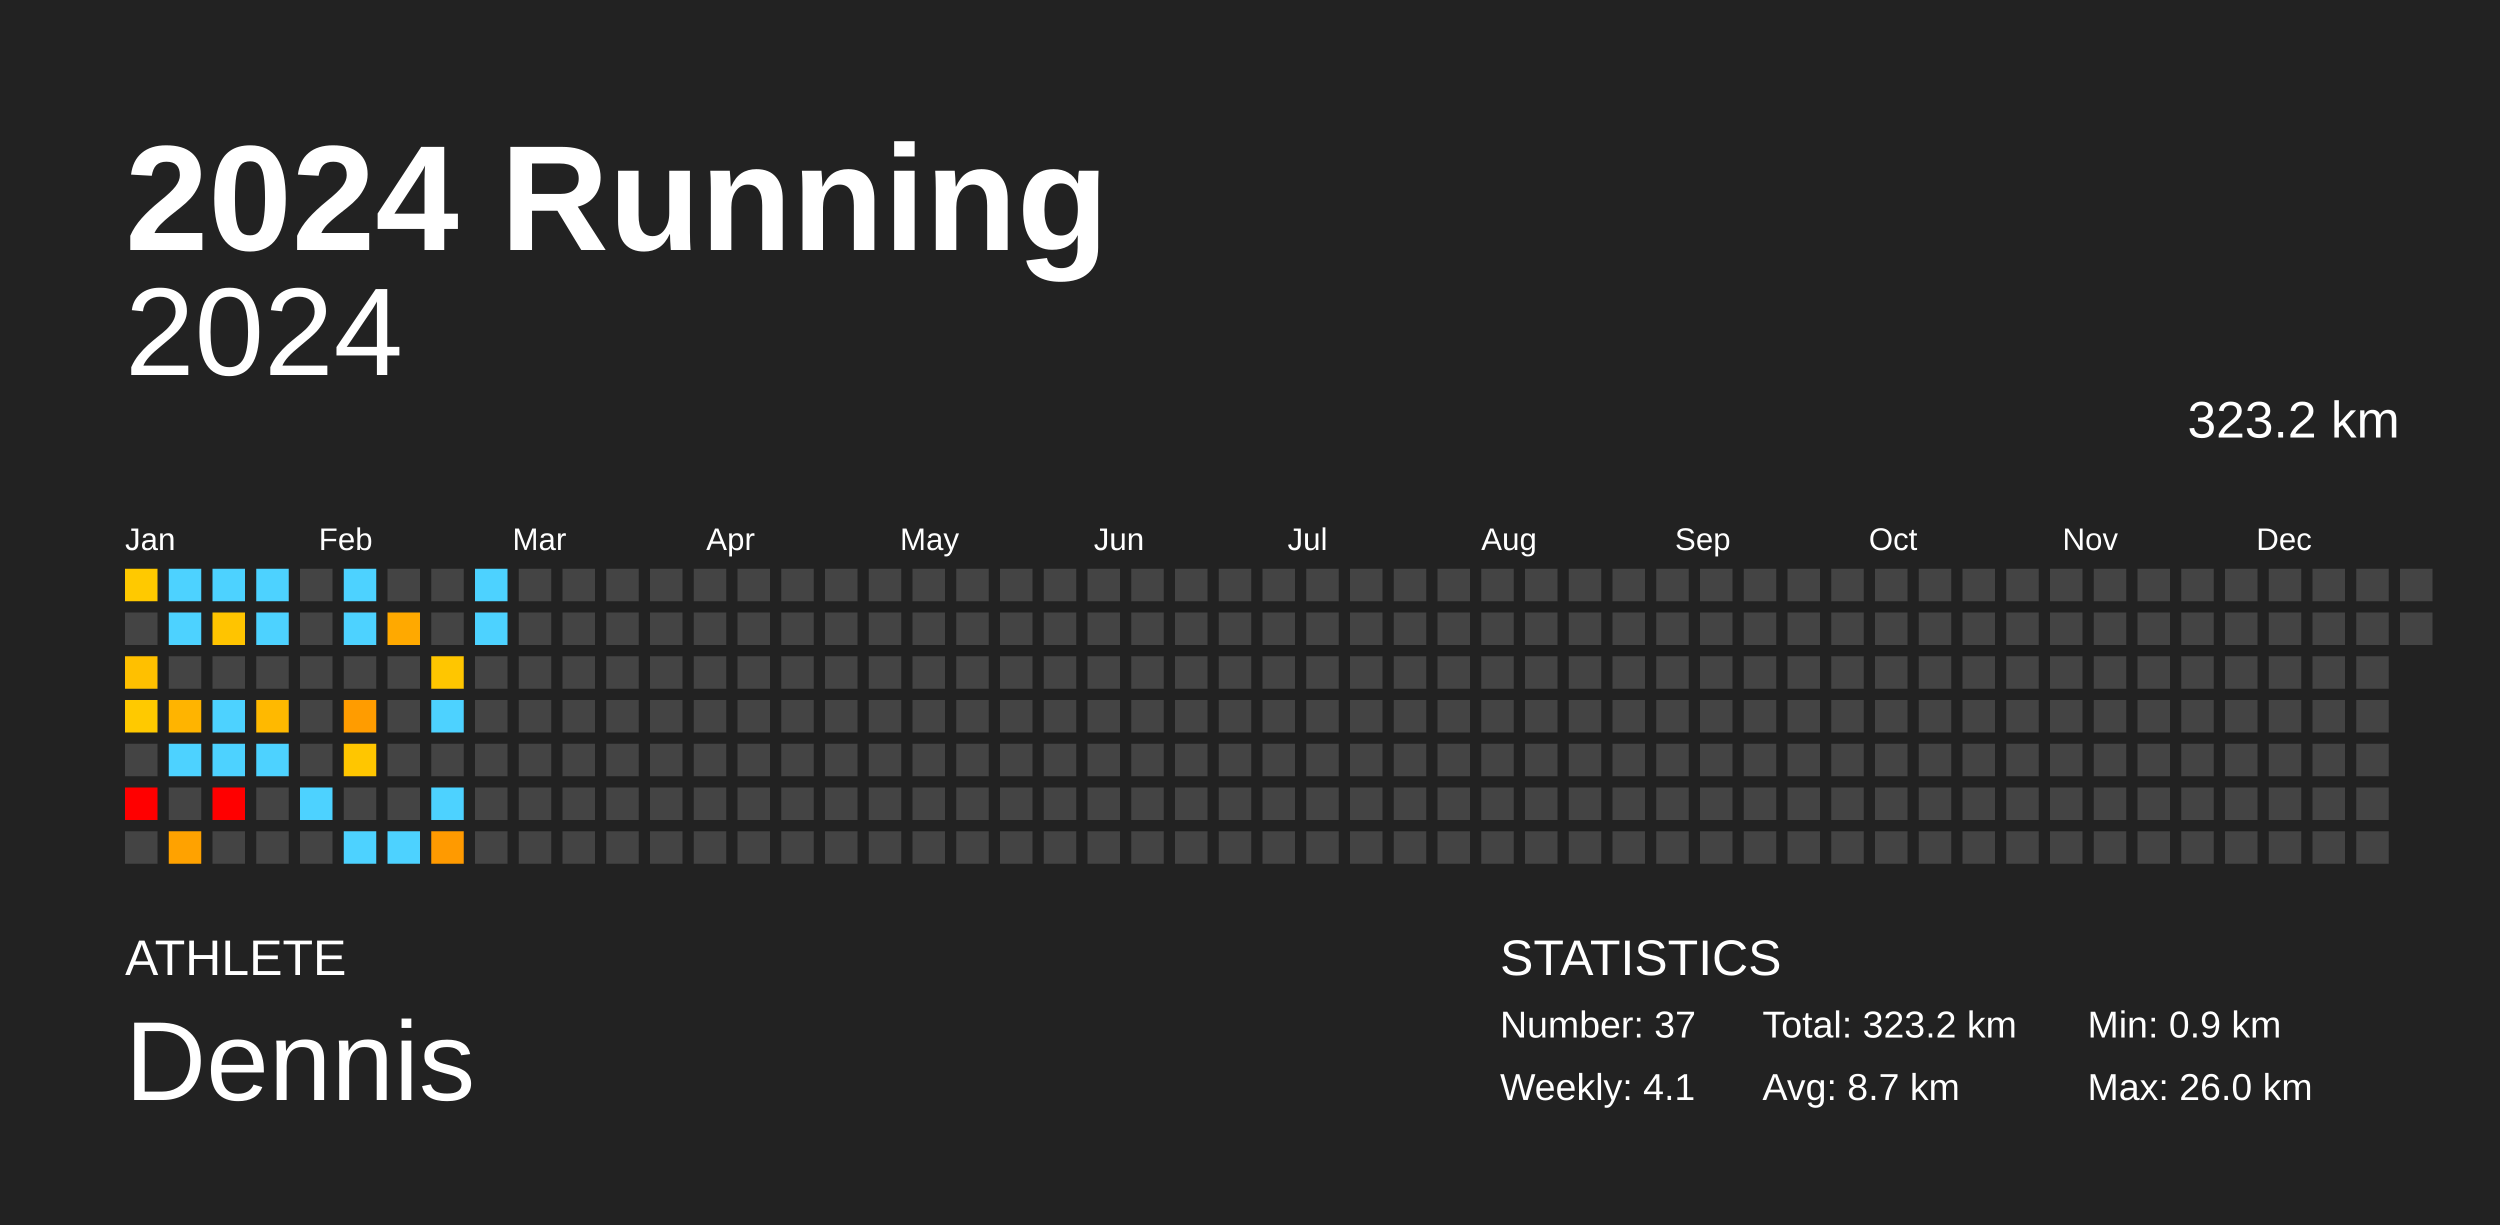
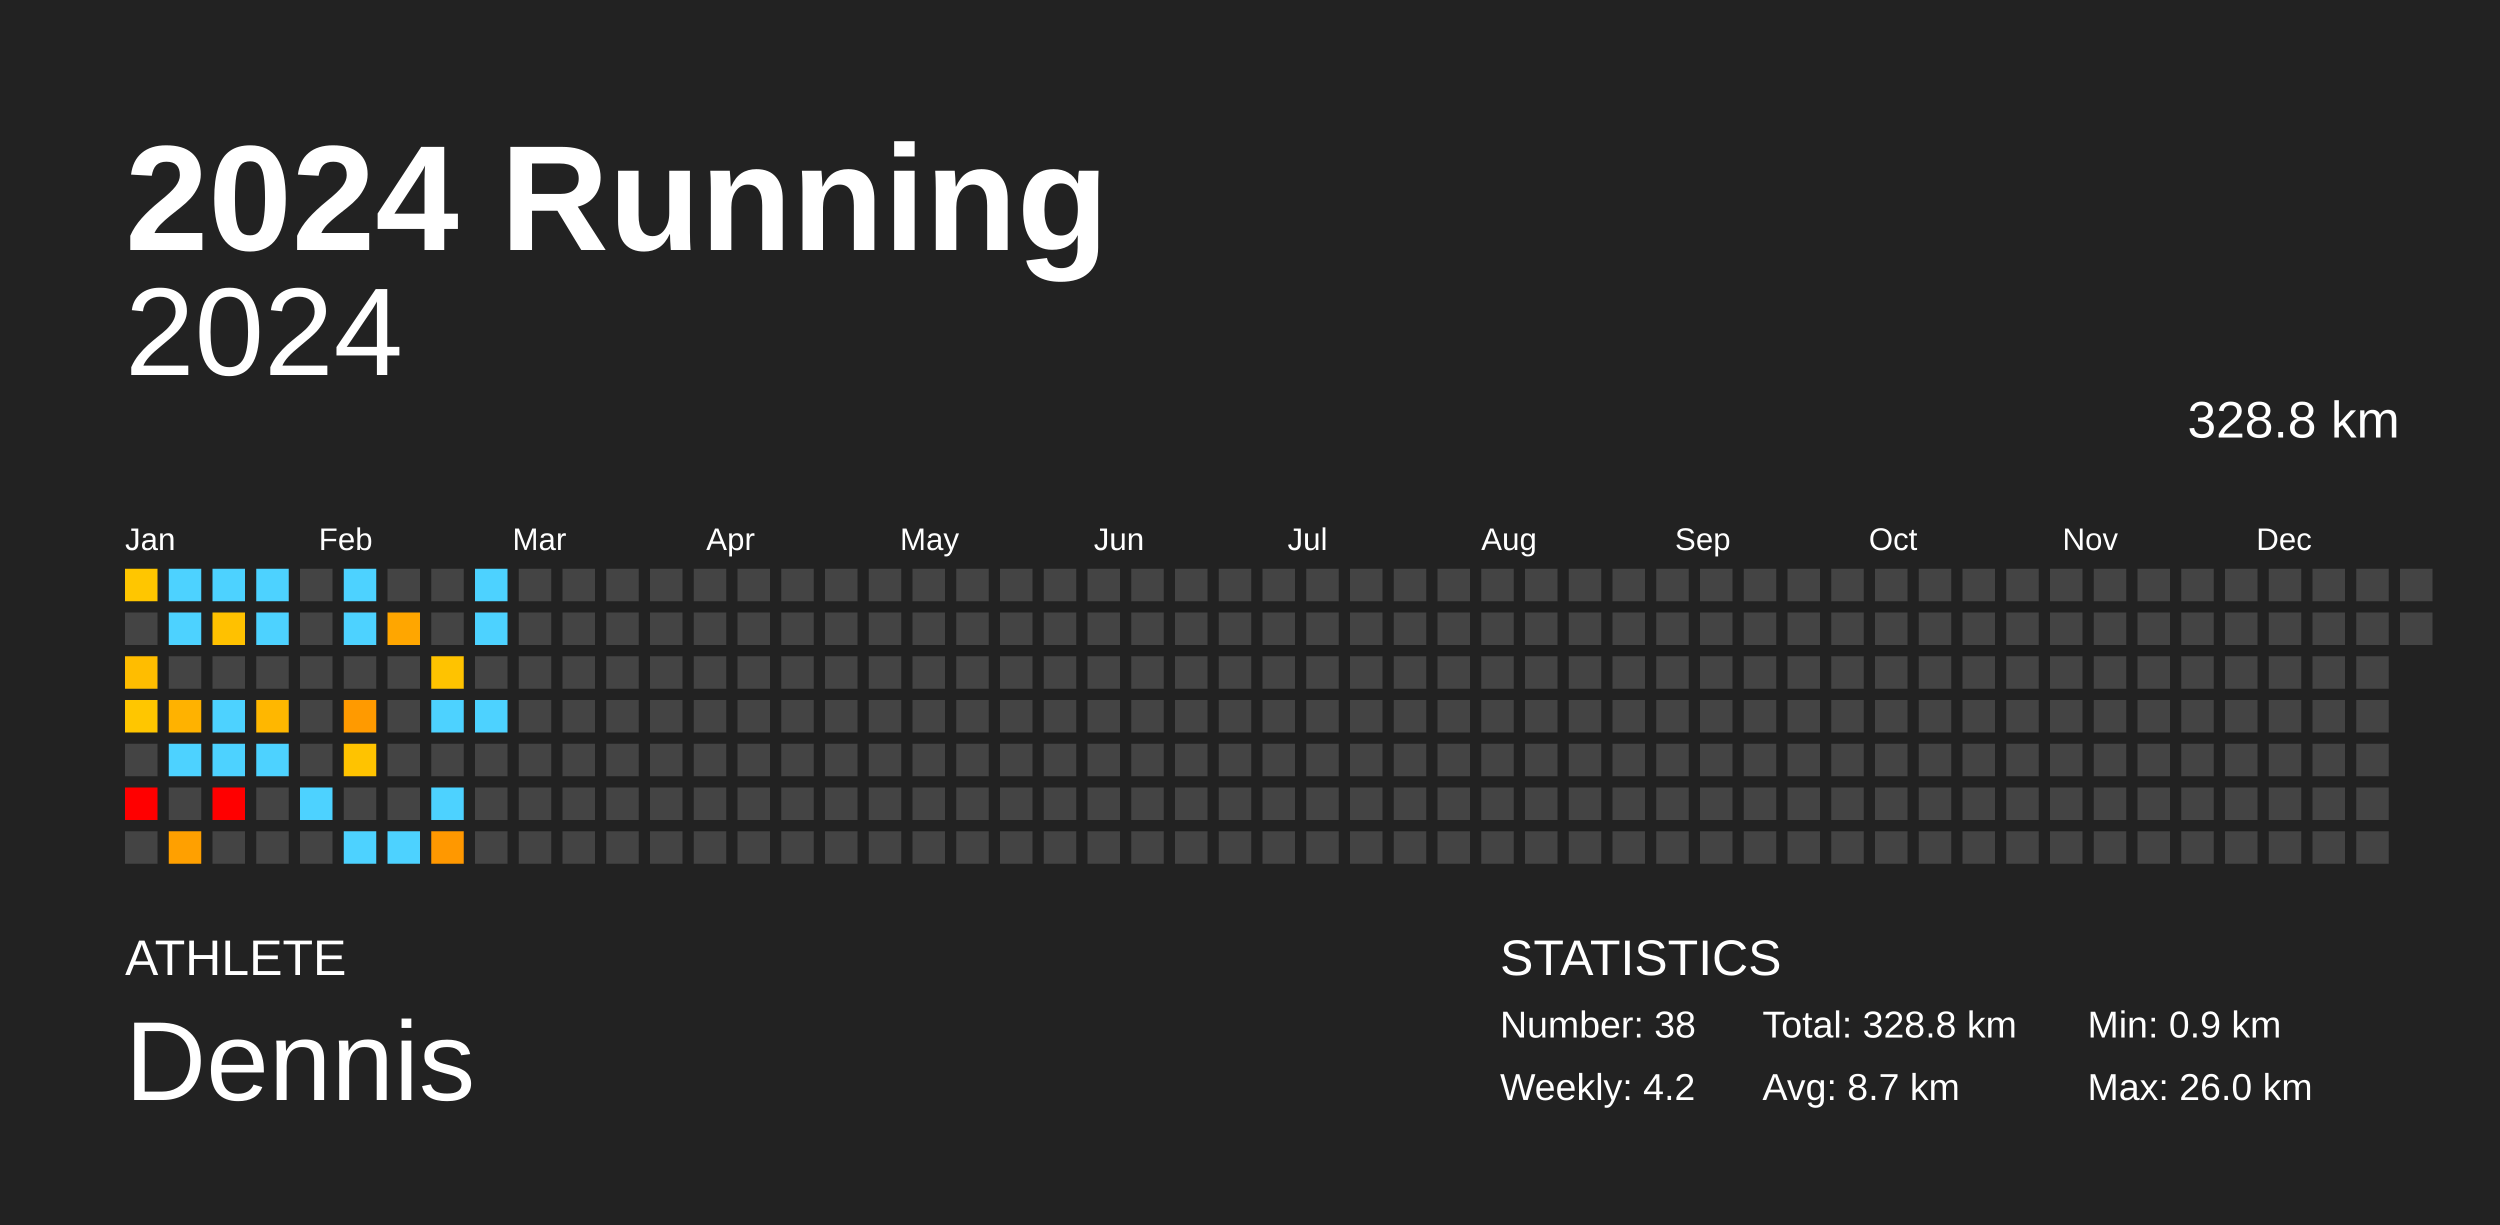
<svg xmlns="http://www.w3.org/2000/svg" baseProfile="full" height="98mm" version="1.1" viewBox="0,0,200,98" width="200mm">
  <defs />
  <rect fill="#222222" height="98" width="200" x="0" y="0" />
  <text fill="#FFFFFF" style="font-size:12px; font-family:Arial; font-weight:bold;" x="10" y="20">2024 Running</text>
  <text fill="#FFFFFF" style="font-size:4px; font-family:Arial" x="10" y="78">ATHLETE</text>
  <text fill="#FFFFFF" style="font-size:9px; font-family:Arial" x="10" y="88">Dennis</text>
  <text fill="#FFFFFF" style="font-size:4px; font-family:Arial" x="120" y="78">STATISTICS</text>
-   <text fill="#FFFFFF" style="font-size:3px; font-family:Arial" x="120" y="83">Number: 37</text>
-   <text fill="#FFFFFF" style="font-size:3px; font-family:Arial" x="120" y="88">Weekly: 4.1</text>
-   <text fill="#FFFFFF" style="font-size:3px; font-family:Arial" x="141" y="83">Total: 323.2 km</text>
+   <text fill="#FFFFFF" style="font-size:3px; font-family:Arial" x="120" y="83">Number: 38</text>
+   <text fill="#FFFFFF" style="font-size:3px; font-family:Arial" x="120" y="88">Weekly: 4.2</text>
+   <text fill="#FFFFFF" style="font-size:3px; font-family:Arial" x="141" y="83">Total: 328.8 km</text>
  <text fill="#FFFFFF" style="font-size:3px; font-family:Arial" x="141" y="88">Avg: 8.7 km</text>
  <text fill="#FFFFFF" style="font-size:3px; font-family:Arial" x="167" y="83">Min: 0.9 km</text>
  <text fill="#FFFFFF" style="font-size:3px; font-family:Arial" x="167" y="88">Max: 26.0 km</text>
  <text alignment-baseline="hanging" fill="#FFFFFF" style="font-size:10.0px; font-family:Arial;" x="10" y="30">2024</text>
-   <text alignment-baseline="hanging" fill="#FFFFFF" style="font-size:4.125px; font-family:Arial;" x="175" y="35">323.2 km</text>
+   <text alignment-baseline="hanging" fill="#FFFFFF" style="font-size:4.125px; font-family:Arial;" x="175" y="35">328.8 km</text>
  <text fill="#FFFFFF" style="font-size:2.5px; font-family:Arial" x="10.0" y="44">Jan</text>
  <text fill="#FFFFFF" style="font-size:2.5px; font-family:Arial" x="25.5" y="44">Feb</text>
  <text fill="#FFFFFF" style="font-size:2.5px; font-family:Arial" x="41.0" y="44">Mar</text>
  <text fill="#FFFFFF" style="font-size:2.5px; font-family:Arial" x="56.5" y="44">Apr</text>
  <text fill="#FFFFFF" style="font-size:2.5px; font-family:Arial" x="72.0" y="44">May</text>
  <text fill="#FFFFFF" style="font-size:2.5px; font-family:Arial" x="87.5" y="44">Jun</text>
  <text fill="#FFFFFF" style="font-size:2.5px; font-family:Arial" x="103.0" y="44">Jul</text>
  <text fill="#FFFFFF" style="font-size:2.5px; font-family:Arial" x="118.5" y="44">Aug</text>
  <text fill="#FFFFFF" style="font-size:2.5px; font-family:Arial" x="134.0" y="44">Sep</text>
  <text fill="#FFFFFF" style="font-size:2.5px; font-family:Arial" x="149.5" y="44">Oct</text>
  <text fill="#FFFFFF" style="font-size:2.5px; font-family:Arial" x="165.0" y="44">Nov</text>
  <text fill="#FFFFFF" style="font-size:2.5px; font-family:Arial" x="180.5" y="44">Dec</text>
-   <rect fill="#ffc900" height="2.6" width="2.6" x="10.0" y="45.5" />
+   <rect fill="#ffc600" height="2.6" width="2.6" x="10.0" y="45.5" />
  <rect fill="#444444" height="2.6" width="2.6" x="10.0" y="49.0" />
-   <rect fill="#ffc000" height="2.6" width="2.6" x="10.0" y="52.5" />
-   <rect fill="#ffc900" height="2.6" width="2.6" x="10.0" y="56.0" />
+   <rect fill="#ffbd00" height="2.6" width="2.6" x="10.0" y="52.5" />
+   <rect fill="#ffc600" height="2.6" width="2.6" x="10.0" y="56.0" />
  <rect fill="#444444" height="2.6" width="2.6" x="10.0" y="59.5" />
  <rect fill="red" height="2.6" width="2.6" x="10.0" y="63.0" />
  <rect fill="#444444" height="2.6" width="2.6" x="10.0" y="66.5" />
  <rect fill="#4dd2ff" height="2.6" width="2.6" x="13.5" y="45.5" />
  <rect fill="#4dd2ff" height="2.6" width="2.6" x="13.5" y="49.0" />
  <rect fill="#444444" height="2.6" width="2.6" x="13.5" y="52.5" />
-   <rect fill="#ffb400" height="2.6" width="2.6" x="13.5" y="56.0" />
+   <rect fill="#ffb200" height="2.6" width="2.6" x="13.5" y="56.0" />
  <rect fill="#4dd2ff" height="2.6" width="2.6" x="13.5" y="59.5" />
  <rect fill="#444444" height="2.6" width="2.6" x="13.5" y="63.0" />
-   <rect fill="#ffa200" height="2.6" width="2.6" x="13.5" y="66.5" />
+   <rect fill="#ffa000" height="2.6" width="2.6" x="13.5" y="66.5" />
  <rect fill="#4dd2ff" height="2.6" width="2.6" x="17.0" y="45.5" />
-   <rect fill="#ffc400" height="2.6" width="2.6" x="17.0" y="49.0" />
+   <rect fill="#ffc100" height="2.6" width="2.6" x="17.0" y="49.0" />
  <rect fill="#444444" height="2.6" width="2.6" x="17.0" y="52.5" />
  <rect fill="#4dd2ff" height="2.6" width="2.6" x="17.0" y="56.0" />
  <rect fill="#4dd2ff" height="2.6" width="2.6" x="17.0" y="59.5" />
  <rect fill="red" height="2.6" width="2.6" x="17.0" y="63.0" />
  <rect fill="#444444" height="2.6" width="2.6" x="17.0" y="66.5" />
  <rect fill="#4dd2ff" height="2.6" width="2.6" x="20.5" y="45.5" />
  <rect fill="#4dd2ff" height="2.6" width="2.6" x="20.5" y="49.0" />
  <rect fill="#444444" height="2.6" width="2.6" x="20.5" y="52.5" />
-   <rect fill="#ffb900" height="2.6" width="2.6" x="20.5" y="56.0" />
+   <rect fill="#ffb700" height="2.6" width="2.6" x="20.5" y="56.0" />
  <rect fill="#4dd2ff" height="2.6" width="2.6" x="20.5" y="59.5" />
  <rect fill="#444444" height="2.6" width="2.6" x="20.5" y="63.0" />
  <rect fill="#444444" height="2.6" width="2.6" x="20.5" y="66.5" />
  <rect fill="#444444" height="2.6" width="2.6" x="24.0" y="45.5" />
  <rect fill="#444444" height="2.6" width="2.6" x="24.0" y="49.0" />
  <rect fill="#444444" height="2.6" width="2.6" x="24.0" y="52.5" />
  <rect fill="#444444" height="2.6" width="2.6" x="24.0" y="56.0" />
  <rect fill="#444444" height="2.6" width="2.6" x="24.0" y="59.5" />
  <rect fill="#4dd2ff" height="2.6" width="2.6" x="24.0" y="63.0" />
  <rect fill="#444444" height="2.6" width="2.6" x="24.0" y="66.5" />
  <rect fill="#4dd2ff" height="2.6" width="2.6" x="27.5" y="45.5" />
  <rect fill="#4dd2ff" height="2.6" width="2.6" x="27.5" y="49.0" />
  <rect fill="#444444" height="2.6" width="2.6" x="27.5" y="52.5" />
-   <rect fill="#ff9c00" height="2.6" width="2.6" x="27.5" y="56.0" />
-   <rect fill="#ffc600" height="2.6" width="2.6" x="27.5" y="59.5" />
+   <rect fill="#ff9a00" height="2.6" width="2.6" x="27.5" y="56.0" />
+   <rect fill="#ffc300" height="2.6" width="2.6" x="27.5" y="59.5" />
  <rect fill="#444444" height="2.6" width="2.6" x="27.5" y="63.0" />
  <rect fill="#4dd2ff" height="2.6" width="2.6" x="27.5" y="66.5" />
  <rect fill="#444444" height="2.6" width="2.6" x="31.0" y="45.5" />
-   <rect fill="#ffa900" height="2.6" width="2.6" x="31.0" y="49.0" />
+   <rect fill="#ffa600" height="2.6" width="2.6" x="31.0" y="49.0" />
  <rect fill="#444444" height="2.6" width="2.6" x="31.0" y="52.5" />
  <rect fill="#444444" height="2.6" width="2.6" x="31.0" y="56.0" />
  <rect fill="#444444" height="2.6" width="2.6" x="31.0" y="59.5" />
  <rect fill="#444444" height="2.6" width="2.6" x="31.0" y="63.0" />
  <rect fill="#4dd2ff" height="2.6" width="2.6" x="31.0" y="66.5" />
  <rect fill="#444444" height="2.6" width="2.6" x="34.5" y="45.5" />
  <rect fill="#444444" height="2.6" width="2.6" x="34.5" y="49.0" />
-   <rect fill="#ffc600" height="2.6" width="2.6" x="34.5" y="52.5" />
+   <rect fill="#ffc300" height="2.6" width="2.6" x="34.5" y="52.5" />
  <rect fill="#4dd2ff" height="2.6" width="2.6" x="34.5" y="56.0" />
  <rect fill="#444444" height="2.6" width="2.6" x="34.5" y="59.5" />
  <rect fill="#4dd2ff" height="2.6" width="2.6" x="34.5" y="63.0" />
-   <rect fill="#ff9a00" height="2.6" width="2.6" x="34.5" y="66.5" />
+   <rect fill="#ff9800" height="2.6" width="2.6" x="34.5" y="66.5" />
  <rect fill="#4dd2ff" height="2.6" width="2.6" x="38.0" y="45.5" />
  <rect fill="#4dd2ff" height="2.6" width="2.6" x="38.0" y="49.0" />
  <rect fill="#444444" height="2.6" width="2.6" x="38.0" y="52.5" />
-   <rect fill="#444444" height="2.6" width="2.6" x="38.0" y="56.0" />
+   <rect fill="#4dd2ff" height="2.6" width="2.6" x="38.0" y="56.0" />
  <rect fill="#444444" height="2.6" width="2.6" x="38.0" y="59.5" />
  <rect fill="#444444" height="2.6" width="2.6" x="38.0" y="63.0" />
  <rect fill="#444444" height="2.6" width="2.6" x="38.0" y="66.5" />
  <rect fill="#444444" height="2.6" width="2.6" x="41.5" y="45.5" />
  <rect fill="#444444" height="2.6" width="2.6" x="41.5" y="49.0" />
  <rect fill="#444444" height="2.6" width="2.6" x="41.5" y="52.5" />
  <rect fill="#444444" height="2.6" width="2.6" x="41.5" y="56.0" />
  <rect fill="#444444" height="2.6" width="2.6" x="41.5" y="59.5" />
  <rect fill="#444444" height="2.6" width="2.6" x="41.5" y="63.0" />
  <rect fill="#444444" height="2.6" width="2.6" x="41.5" y="66.5" />
  <rect fill="#444444" height="2.6" width="2.6" x="45.0" y="45.5" />
  <rect fill="#444444" height="2.6" width="2.6" x="45.0" y="49.0" />
  <rect fill="#444444" height="2.6" width="2.6" x="45.0" y="52.5" />
  <rect fill="#444444" height="2.6" width="2.6" x="45.0" y="56.0" />
  <rect fill="#444444" height="2.6" width="2.6" x="45.0" y="59.5" />
  <rect fill="#444444" height="2.6" width="2.6" x="45.0" y="63.0" />
  <rect fill="#444444" height="2.6" width="2.6" x="45.0" y="66.5" />
  <rect fill="#444444" height="2.6" width="2.6" x="48.5" y="45.5" />
  <rect fill="#444444" height="2.6" width="2.6" x="48.5" y="49.0" />
  <rect fill="#444444" height="2.6" width="2.6" x="48.5" y="52.5" />
  <rect fill="#444444" height="2.6" width="2.6" x="48.5" y="56.0" />
  <rect fill="#444444" height="2.6" width="2.6" x="48.5" y="59.5" />
  <rect fill="#444444" height="2.6" width="2.6" x="48.5" y="63.0" />
  <rect fill="#444444" height="2.6" width="2.6" x="48.5" y="66.5" />
  <rect fill="#444444" height="2.6" width="2.6" x="52.0" y="45.5" />
  <rect fill="#444444" height="2.6" width="2.6" x="52.0" y="49.0" />
  <rect fill="#444444" height="2.6" width="2.6" x="52.0" y="52.5" />
  <rect fill="#444444" height="2.6" width="2.6" x="52.0" y="56.0" />
  <rect fill="#444444" height="2.6" width="2.6" x="52.0" y="59.5" />
  <rect fill="#444444" height="2.6" width="2.6" x="52.0" y="63.0" />
  <rect fill="#444444" height="2.6" width="2.6" x="52.0" y="66.5" />
  <rect fill="#444444" height="2.6" width="2.6" x="55.5" y="45.5" />
  <rect fill="#444444" height="2.6" width="2.6" x="55.5" y="49.0" />
  <rect fill="#444444" height="2.6" width="2.6" x="55.5" y="52.5" />
  <rect fill="#444444" height="2.6" width="2.6" x="55.5" y="56.0" />
  <rect fill="#444444" height="2.6" width="2.6" x="55.5" y="59.5" />
  <rect fill="#444444" height="2.6" width="2.6" x="55.5" y="63.0" />
  <rect fill="#444444" height="2.6" width="2.6" x="55.5" y="66.5" />
  <rect fill="#444444" height="2.6" width="2.6" x="59.0" y="45.5" />
  <rect fill="#444444" height="2.6" width="2.6" x="59.0" y="49.0" />
  <rect fill="#444444" height="2.6" width="2.6" x="59.0" y="52.5" />
  <rect fill="#444444" height="2.6" width="2.6" x="59.0" y="56.0" />
  <rect fill="#444444" height="2.6" width="2.6" x="59.0" y="59.5" />
  <rect fill="#444444" height="2.6" width="2.6" x="59.0" y="63.0" />
  <rect fill="#444444" height="2.6" width="2.6" x="59.0" y="66.5" />
  <rect fill="#444444" height="2.6" width="2.6" x="62.5" y="45.5" />
  <rect fill="#444444" height="2.6" width="2.6" x="62.5" y="49.0" />
  <rect fill="#444444" height="2.6" width="2.6" x="62.5" y="52.5" />
  <rect fill="#444444" height="2.6" width="2.6" x="62.5" y="56.0" />
  <rect fill="#444444" height="2.6" width="2.6" x="62.5" y="59.5" />
  <rect fill="#444444" height="2.6" width="2.6" x="62.5" y="63.0" />
  <rect fill="#444444" height="2.6" width="2.6" x="62.5" y="66.5" />
  <rect fill="#444444" height="2.6" width="2.6" x="66.0" y="45.5" />
  <rect fill="#444444" height="2.6" width="2.6" x="66.0" y="49.0" />
  <rect fill="#444444" height="2.6" width="2.6" x="66.0" y="52.5" />
  <rect fill="#444444" height="2.6" width="2.6" x="66.0" y="56.0" />
  <rect fill="#444444" height="2.6" width="2.6" x="66.0" y="59.5" />
  <rect fill="#444444" height="2.6" width="2.6" x="66.0" y="63.0" />
  <rect fill="#444444" height="2.6" width="2.6" x="66.0" y="66.5" />
  <rect fill="#444444" height="2.6" width="2.6" x="69.5" y="45.5" />
  <rect fill="#444444" height="2.6" width="2.6" x="69.5" y="49.0" />
  <rect fill="#444444" height="2.6" width="2.6" x="69.5" y="52.5" />
  <rect fill="#444444" height="2.6" width="2.6" x="69.5" y="56.0" />
  <rect fill="#444444" height="2.6" width="2.6" x="69.5" y="59.5" />
  <rect fill="#444444" height="2.6" width="2.6" x="69.5" y="63.0" />
  <rect fill="#444444" height="2.6" width="2.6" x="69.5" y="66.5" />
  <rect fill="#444444" height="2.6" width="2.6" x="73.0" y="45.5" />
  <rect fill="#444444" height="2.6" width="2.6" x="73.0" y="49.0" />
  <rect fill="#444444" height="2.6" width="2.6" x="73.0" y="52.5" />
  <rect fill="#444444" height="2.6" width="2.6" x="73.0" y="56.0" />
  <rect fill="#444444" height="2.6" width="2.6" x="73.0" y="59.5" />
  <rect fill="#444444" height="2.6" width="2.6" x="73.0" y="63.0" />
  <rect fill="#444444" height="2.6" width="2.6" x="73.0" y="66.5" />
  <rect fill="#444444" height="2.6" width="2.6" x="76.5" y="45.5" />
  <rect fill="#444444" height="2.6" width="2.6" x="76.5" y="49.0" />
  <rect fill="#444444" height="2.6" width="2.6" x="76.5" y="52.5" />
  <rect fill="#444444" height="2.6" width="2.6" x="76.5" y="56.0" />
  <rect fill="#444444" height="2.6" width="2.6" x="76.5" y="59.5" />
  <rect fill="#444444" height="2.6" width="2.6" x="76.5" y="63.0" />
  <rect fill="#444444" height="2.6" width="2.6" x="76.5" y="66.5" />
  <rect fill="#444444" height="2.6" width="2.6" x="80.0" y="45.5" />
  <rect fill="#444444" height="2.6" width="2.6" x="80.0" y="49.0" />
  <rect fill="#444444" height="2.6" width="2.6" x="80.0" y="52.5" />
  <rect fill="#444444" height="2.6" width="2.6" x="80.0" y="56.0" />
  <rect fill="#444444" height="2.6" width="2.6" x="80.0" y="59.5" />
  <rect fill="#444444" height="2.6" width="2.6" x="80.0" y="63.0" />
  <rect fill="#444444" height="2.6" width="2.6" x="80.0" y="66.5" />
  <rect fill="#444444" height="2.6" width="2.6" x="83.5" y="45.5" />
  <rect fill="#444444" height="2.6" width="2.6" x="83.5" y="49.0" />
  <rect fill="#444444" height="2.6" width="2.6" x="83.5" y="52.5" />
  <rect fill="#444444" height="2.6" width="2.6" x="83.5" y="56.0" />
  <rect fill="#444444" height="2.6" width="2.6" x="83.5" y="59.5" />
  <rect fill="#444444" height="2.6" width="2.6" x="83.5" y="63.0" />
  <rect fill="#444444" height="2.6" width="2.6" x="83.5" y="66.5" />
  <rect fill="#444444" height="2.6" width="2.6" x="87.0" y="45.5" />
  <rect fill="#444444" height="2.6" width="2.6" x="87.0" y="49.0" />
  <rect fill="#444444" height="2.6" width="2.6" x="87.0" y="52.5" />
  <rect fill="#444444" height="2.6" width="2.6" x="87.0" y="56.0" />
  <rect fill="#444444" height="2.6" width="2.6" x="87.0" y="59.5" />
  <rect fill="#444444" height="2.6" width="2.6" x="87.0" y="63.0" />
  <rect fill="#444444" height="2.6" width="2.6" x="87.0" y="66.5" />
  <rect fill="#444444" height="2.6" width="2.6" x="90.5" y="45.5" />
  <rect fill="#444444" height="2.6" width="2.6" x="90.5" y="49.0" />
  <rect fill="#444444" height="2.6" width="2.6" x="90.5" y="52.5" />
  <rect fill="#444444" height="2.6" width="2.6" x="90.5" y="56.0" />
  <rect fill="#444444" height="2.6" width="2.6" x="90.5" y="59.5" />
  <rect fill="#444444" height="2.6" width="2.6" x="90.5" y="63.0" />
  <rect fill="#444444" height="2.6" width="2.6" x="90.5" y="66.5" />
  <rect fill="#444444" height="2.6" width="2.6" x="94.0" y="45.5" />
  <rect fill="#444444" height="2.6" width="2.6" x="94.0" y="49.0" />
  <rect fill="#444444" height="2.6" width="2.6" x="94.0" y="52.5" />
  <rect fill="#444444" height="2.6" width="2.6" x="94.0" y="56.0" />
  <rect fill="#444444" height="2.6" width="2.6" x="94.0" y="59.5" />
  <rect fill="#444444" height="2.6" width="2.6" x="94.0" y="63.0" />
  <rect fill="#444444" height="2.6" width="2.6" x="94.0" y="66.5" />
  <rect fill="#444444" height="2.6" width="2.6" x="97.5" y="45.5" />
  <rect fill="#444444" height="2.6" width="2.6" x="97.5" y="49.0" />
  <rect fill="#444444" height="2.6" width="2.6" x="97.5" y="52.5" />
  <rect fill="#444444" height="2.6" width="2.6" x="97.5" y="56.0" />
  <rect fill="#444444" height="2.6" width="2.6" x="97.5" y="59.5" />
  <rect fill="#444444" height="2.6" width="2.6" x="97.5" y="63.0" />
  <rect fill="#444444" height="2.6" width="2.6" x="97.5" y="66.5" />
  <rect fill="#444444" height="2.6" width="2.6" x="101.0" y="45.5" />
  <rect fill="#444444" height="2.6" width="2.6" x="101.0" y="49.0" />
  <rect fill="#444444" height="2.6" width="2.6" x="101.0" y="52.5" />
  <rect fill="#444444" height="2.6" width="2.6" x="101.0" y="56.0" />
  <rect fill="#444444" height="2.6" width="2.6" x="101.0" y="59.5" />
  <rect fill="#444444" height="2.6" width="2.6" x="101.0" y="63.0" />
  <rect fill="#444444" height="2.6" width="2.6" x="101.0" y="66.5" />
  <rect fill="#444444" height="2.6" width="2.6" x="104.5" y="45.5" />
  <rect fill="#444444" height="2.6" width="2.6" x="104.5" y="49.0" />
  <rect fill="#444444" height="2.6" width="2.6" x="104.5" y="52.5" />
  <rect fill="#444444" height="2.6" width="2.6" x="104.5" y="56.0" />
  <rect fill="#444444" height="2.6" width="2.6" x="104.5" y="59.5" />
  <rect fill="#444444" height="2.6" width="2.6" x="104.5" y="63.0" />
  <rect fill="#444444" height="2.6" width="2.6" x="104.5" y="66.5" />
  <rect fill="#444444" height="2.6" width="2.6" x="108.0" y="45.5" />
  <rect fill="#444444" height="2.6" width="2.6" x="108.0" y="49.0" />
  <rect fill="#444444" height="2.6" width="2.6" x="108.0" y="52.5" />
  <rect fill="#444444" height="2.6" width="2.6" x="108.0" y="56.0" />
  <rect fill="#444444" height="2.6" width="2.6" x="108.0" y="59.5" />
  <rect fill="#444444" height="2.6" width="2.6" x="108.0" y="63.0" />
  <rect fill="#444444" height="2.6" width="2.6" x="108.0" y="66.5" />
  <rect fill="#444444" height="2.6" width="2.6" x="111.5" y="45.5" />
  <rect fill="#444444" height="2.6" width="2.6" x="111.5" y="49.0" />
  <rect fill="#444444" height="2.6" width="2.6" x="111.5" y="52.5" />
  <rect fill="#444444" height="2.6" width="2.6" x="111.5" y="56.0" />
  <rect fill="#444444" height="2.6" width="2.6" x="111.5" y="59.5" />
  <rect fill="#444444" height="2.6" width="2.6" x="111.5" y="63.0" />
  <rect fill="#444444" height="2.6" width="2.6" x="111.5" y="66.5" />
  <rect fill="#444444" height="2.6" width="2.6" x="115.0" y="45.5" />
  <rect fill="#444444" height="2.6" width="2.6" x="115.0" y="49.0" />
  <rect fill="#444444" height="2.6" width="2.6" x="115.0" y="52.5" />
  <rect fill="#444444" height="2.6" width="2.6" x="115.0" y="56.0" />
  <rect fill="#444444" height="2.6" width="2.6" x="115.0" y="59.5" />
  <rect fill="#444444" height="2.6" width="2.6" x="115.0" y="63.0" />
  <rect fill="#444444" height="2.6" width="2.6" x="115.0" y="66.5" />
  <rect fill="#444444" height="2.6" width="2.6" x="118.5" y="45.5" />
  <rect fill="#444444" height="2.6" width="2.6" x="118.5" y="49.0" />
  <rect fill="#444444" height="2.6" width="2.6" x="118.5" y="52.5" />
  <rect fill="#444444" height="2.6" width="2.6" x="118.5" y="56.0" />
  <rect fill="#444444" height="2.6" width="2.6" x="118.5" y="59.5" />
  <rect fill="#444444" height="2.6" width="2.6" x="118.5" y="63.0" />
  <rect fill="#444444" height="2.6" width="2.6" x="118.5" y="66.5" />
  <rect fill="#444444" height="2.6" width="2.6" x="122.0" y="45.5" />
  <rect fill="#444444" height="2.6" width="2.6" x="122.0" y="49.0" />
  <rect fill="#444444" height="2.6" width="2.6" x="122.0" y="52.5" />
  <rect fill="#444444" height="2.6" width="2.6" x="122.0" y="56.0" />
  <rect fill="#444444" height="2.6" width="2.6" x="122.0" y="59.5" />
  <rect fill="#444444" height="2.6" width="2.6" x="122.0" y="63.0" />
  <rect fill="#444444" height="2.6" width="2.6" x="122.0" y="66.5" />
  <rect fill="#444444" height="2.6" width="2.6" x="125.5" y="45.5" />
  <rect fill="#444444" height="2.6" width="2.6" x="125.5" y="49.0" />
  <rect fill="#444444" height="2.6" width="2.6" x="125.5" y="52.5" />
  <rect fill="#444444" height="2.6" width="2.6" x="125.5" y="56.0" />
  <rect fill="#444444" height="2.6" width="2.6" x="125.5" y="59.5" />
  <rect fill="#444444" height="2.6" width="2.6" x="125.5" y="63.0" />
  <rect fill="#444444" height="2.6" width="2.6" x="125.5" y="66.5" />
  <rect fill="#444444" height="2.6" width="2.6" x="129.0" y="45.5" />
  <rect fill="#444444" height="2.6" width="2.6" x="129.0" y="49.0" />
  <rect fill="#444444" height="2.6" width="2.6" x="129.0" y="52.5" />
  <rect fill="#444444" height="2.6" width="2.6" x="129.0" y="56.0" />
  <rect fill="#444444" height="2.6" width="2.6" x="129.0" y="59.5" />
  <rect fill="#444444" height="2.6" width="2.6" x="129.0" y="63.0" />
  <rect fill="#444444" height="2.6" width="2.6" x="129.0" y="66.5" />
  <rect fill="#444444" height="2.6" width="2.6" x="132.5" y="45.5" />
  <rect fill="#444444" height="2.6" width="2.6" x="132.5" y="49.0" />
  <rect fill="#444444" height="2.6" width="2.6" x="132.5" y="52.5" />
  <rect fill="#444444" height="2.6" width="2.6" x="132.5" y="56.0" />
  <rect fill="#444444" height="2.6" width="2.6" x="132.5" y="59.5" />
  <rect fill="#444444" height="2.6" width="2.6" x="132.5" y="63.0" />
  <rect fill="#444444" height="2.6" width="2.6" x="132.5" y="66.5" />
  <rect fill="#444444" height="2.6" width="2.6" x="136.0" y="45.5" />
  <rect fill="#444444" height="2.6" width="2.6" x="136.0" y="49.0" />
  <rect fill="#444444" height="2.6" width="2.6" x="136.0" y="52.5" />
  <rect fill="#444444" height="2.6" width="2.6" x="136.0" y="56.0" />
  <rect fill="#444444" height="2.6" width="2.6" x="136.0" y="59.5" />
  <rect fill="#444444" height="2.6" width="2.6" x="136.0" y="63.0" />
  <rect fill="#444444" height="2.6" width="2.6" x="136.0" y="66.5" />
  <rect fill="#444444" height="2.6" width="2.6" x="139.5" y="45.5" />
  <rect fill="#444444" height="2.6" width="2.6" x="139.5" y="49.0" />
  <rect fill="#444444" height="2.6" width="2.6" x="139.5" y="52.5" />
  <rect fill="#444444" height="2.6" width="2.6" x="139.5" y="56.0" />
  <rect fill="#444444" height="2.6" width="2.6" x="139.5" y="59.5" />
  <rect fill="#444444" height="2.6" width="2.6" x="139.5" y="63.0" />
  <rect fill="#444444" height="2.6" width="2.6" x="139.5" y="66.5" />
  <rect fill="#444444" height="2.6" width="2.6" x="143.0" y="45.5" />
  <rect fill="#444444" height="2.6" width="2.6" x="143.0" y="49.0" />
  <rect fill="#444444" height="2.6" width="2.6" x="143.0" y="52.5" />
  <rect fill="#444444" height="2.6" width="2.6" x="143.0" y="56.0" />
  <rect fill="#444444" height="2.6" width="2.6" x="143.0" y="59.5" />
  <rect fill="#444444" height="2.6" width="2.6" x="143.0" y="63.0" />
  <rect fill="#444444" height="2.6" width="2.6" x="143.0" y="66.5" />
  <rect fill="#444444" height="2.6" width="2.6" x="146.5" y="45.5" />
  <rect fill="#444444" height="2.6" width="2.6" x="146.5" y="49.0" />
  <rect fill="#444444" height="2.6" width="2.6" x="146.5" y="52.5" />
  <rect fill="#444444" height="2.6" width="2.6" x="146.5" y="56.0" />
  <rect fill="#444444" height="2.6" width="2.6" x="146.5" y="59.5" />
  <rect fill="#444444" height="2.6" width="2.6" x="146.5" y="63.0" />
  <rect fill="#444444" height="2.6" width="2.6" x="146.5" y="66.5" />
  <rect fill="#444444" height="2.6" width="2.6" x="150.0" y="45.5" />
  <rect fill="#444444" height="2.6" width="2.6" x="150.0" y="49.0" />
  <rect fill="#444444" height="2.6" width="2.6" x="150.0" y="52.5" />
  <rect fill="#444444" height="2.6" width="2.6" x="150.0" y="56.0" />
  <rect fill="#444444" height="2.6" width="2.6" x="150.0" y="59.5" />
  <rect fill="#444444" height="2.6" width="2.6" x="150.0" y="63.0" />
  <rect fill="#444444" height="2.6" width="2.6" x="150.0" y="66.5" />
  <rect fill="#444444" height="2.6" width="2.6" x="153.5" y="45.5" />
  <rect fill="#444444" height="2.6" width="2.6" x="153.5" y="49.0" />
  <rect fill="#444444" height="2.6" width="2.6" x="153.5" y="52.5" />
  <rect fill="#444444" height="2.6" width="2.6" x="153.5" y="56.0" />
  <rect fill="#444444" height="2.6" width="2.6" x="153.5" y="59.5" />
  <rect fill="#444444" height="2.6" width="2.6" x="153.5" y="63.0" />
  <rect fill="#444444" height="2.6" width="2.6" x="153.5" y="66.5" />
  <rect fill="#444444" height="2.6" width="2.6" x="157.0" y="45.5" />
  <rect fill="#444444" height="2.6" width="2.6" x="157.0" y="49.0" />
  <rect fill="#444444" height="2.6" width="2.6" x="157.0" y="52.5" />
  <rect fill="#444444" height="2.6" width="2.6" x="157.0" y="56.0" />
  <rect fill="#444444" height="2.6" width="2.6" x="157.0" y="59.5" />
  <rect fill="#444444" height="2.6" width="2.6" x="157.0" y="63.0" />
  <rect fill="#444444" height="2.6" width="2.6" x="157.0" y="66.5" />
  <rect fill="#444444" height="2.6" width="2.6" x="160.5" y="45.5" />
  <rect fill="#444444" height="2.6" width="2.6" x="160.5" y="49.0" />
  <rect fill="#444444" height="2.6" width="2.6" x="160.5" y="52.5" />
  <rect fill="#444444" height="2.6" width="2.6" x="160.5" y="56.0" />
  <rect fill="#444444" height="2.6" width="2.6" x="160.5" y="59.5" />
  <rect fill="#444444" height="2.6" width="2.6" x="160.5" y="63.0" />
  <rect fill="#444444" height="2.6" width="2.6" x="160.5" y="66.5" />
  <rect fill="#444444" height="2.6" width="2.6" x="164.0" y="45.5" />
  <rect fill="#444444" height="2.6" width="2.6" x="164.0" y="49.0" />
  <rect fill="#444444" height="2.6" width="2.6" x="164.0" y="52.5" />
  <rect fill="#444444" height="2.6" width="2.6" x="164.0" y="56.0" />
  <rect fill="#444444" height="2.6" width="2.6" x="164.0" y="59.5" />
  <rect fill="#444444" height="2.6" width="2.6" x="164.0" y="63.0" />
  <rect fill="#444444" height="2.6" width="2.6" x="164.0" y="66.5" />
  <rect fill="#444444" height="2.6" width="2.6" x="167.5" y="45.5" />
  <rect fill="#444444" height="2.6" width="2.6" x="167.5" y="49.0" />
  <rect fill="#444444" height="2.6" width="2.6" x="167.5" y="52.5" />
  <rect fill="#444444" height="2.6" width="2.6" x="167.5" y="56.0" />
  <rect fill="#444444" height="2.6" width="2.6" x="167.5" y="59.5" />
  <rect fill="#444444" height="2.6" width="2.6" x="167.5" y="63.0" />
  <rect fill="#444444" height="2.6" width="2.6" x="167.5" y="66.5" />
  <rect fill="#444444" height="2.6" width="2.6" x="171.0" y="45.5" />
  <rect fill="#444444" height="2.6" width="2.6" x="171.0" y="49.0" />
  <rect fill="#444444" height="2.6" width="2.6" x="171.0" y="52.5" />
  <rect fill="#444444" height="2.6" width="2.6" x="171.0" y="56.0" />
  <rect fill="#444444" height="2.6" width="2.6" x="171.0" y="59.5" />
  <rect fill="#444444" height="2.6" width="2.6" x="171.0" y="63.0" />
  <rect fill="#444444" height="2.6" width="2.6" x="171.0" y="66.5" />
  <rect fill="#444444" height="2.6" width="2.6" x="174.5" y="45.5" />
  <rect fill="#444444" height="2.6" width="2.6" x="174.5" y="49.0" />
  <rect fill="#444444" height="2.6" width="2.6" x="174.5" y="52.5" />
  <rect fill="#444444" height="2.6" width="2.6" x="174.5" y="56.0" />
  <rect fill="#444444" height="2.6" width="2.6" x="174.5" y="59.5" />
  <rect fill="#444444" height="2.6" width="2.6" x="174.5" y="63.0" />
  <rect fill="#444444" height="2.6" width="2.6" x="174.5" y="66.5" />
  <rect fill="#444444" height="2.6" width="2.6" x="178.0" y="45.5" />
  <rect fill="#444444" height="2.6" width="2.6" x="178.0" y="49.0" />
  <rect fill="#444444" height="2.6" width="2.6" x="178.0" y="52.5" />
  <rect fill="#444444" height="2.6" width="2.6" x="178.0" y="56.0" />
  <rect fill="#444444" height="2.6" width="2.6" x="178.0" y="59.5" />
  <rect fill="#444444" height="2.6" width="2.6" x="178.0" y="63.0" />
  <rect fill="#444444" height="2.6" width="2.6" x="178.0" y="66.5" />
  <rect fill="#444444" height="2.6" width="2.6" x="181.5" y="45.5" />
  <rect fill="#444444" height="2.6" width="2.6" x="181.5" y="49.0" />
  <rect fill="#444444" height="2.6" width="2.6" x="181.5" y="52.5" />
  <rect fill="#444444" height="2.6" width="2.6" x="181.5" y="56.0" />
  <rect fill="#444444" height="2.6" width="2.6" x="181.5" y="59.5" />
  <rect fill="#444444" height="2.6" width="2.6" x="181.5" y="63.0" />
  <rect fill="#444444" height="2.6" width="2.6" x="181.5" y="66.5" />
  <rect fill="#444444" height="2.6" width="2.6" x="185.0" y="45.5" />
  <rect fill="#444444" height="2.6" width="2.6" x="185.0" y="49.0" />
  <rect fill="#444444" height="2.6" width="2.6" x="185.0" y="52.5" />
  <rect fill="#444444" height="2.6" width="2.6" x="185.0" y="56.0" />
  <rect fill="#444444" height="2.6" width="2.6" x="185.0" y="59.5" />
  <rect fill="#444444" height="2.6" width="2.6" x="185.0" y="63.0" />
  <rect fill="#444444" height="2.6" width="2.6" x="185.0" y="66.5" />
  <rect fill="#444444" height="2.6" width="2.6" x="188.5" y="45.5" />
  <rect fill="#444444" height="2.6" width="2.6" x="188.5" y="49.0" />
  <rect fill="#444444" height="2.6" width="2.6" x="188.5" y="52.5" />
  <rect fill="#444444" height="2.6" width="2.6" x="188.5" y="56.0" />
  <rect fill="#444444" height="2.6" width="2.6" x="188.5" y="59.5" />
  <rect fill="#444444" height="2.6" width="2.6" x="188.5" y="63.0" />
  <rect fill="#444444" height="2.6" width="2.6" x="188.5" y="66.5" />
  <rect fill="#444444" height="2.6" width="2.6" x="192.0" y="45.5" />
  <rect fill="#444444" height="2.6" width="2.6" x="192.0" y="49.0" />
</svg>
